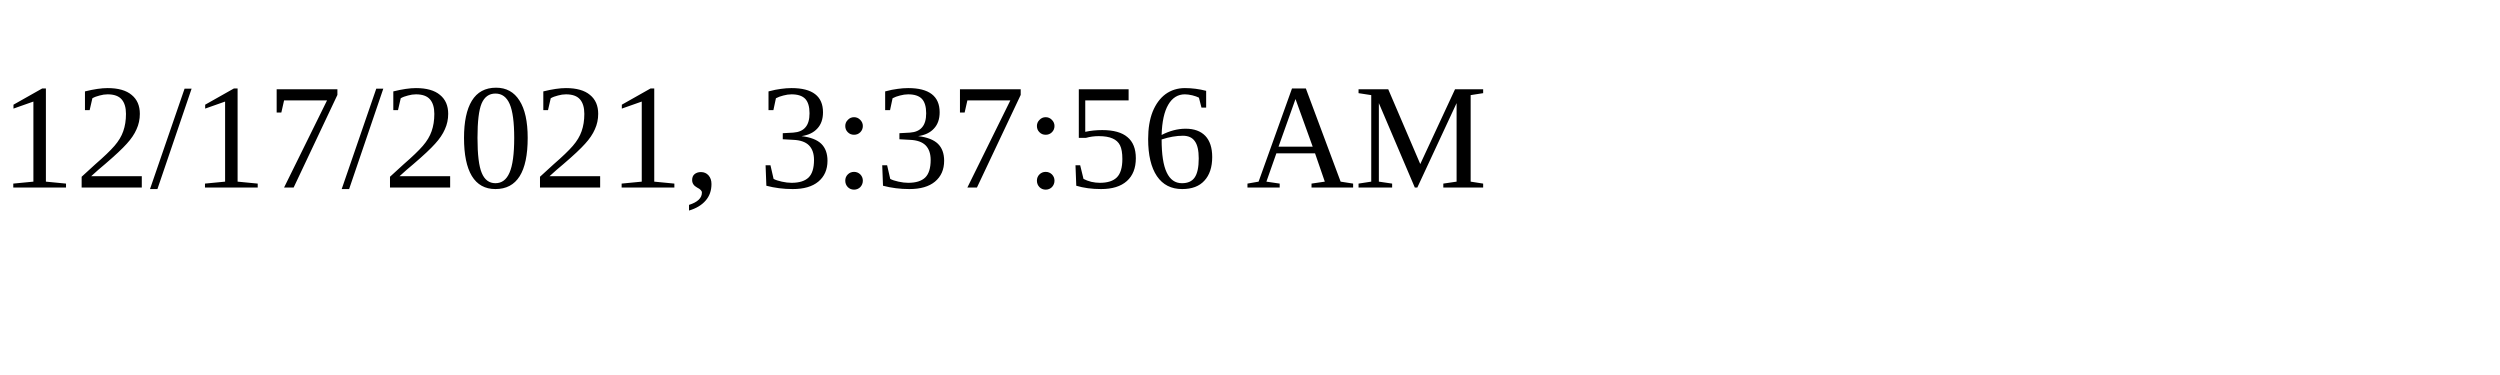
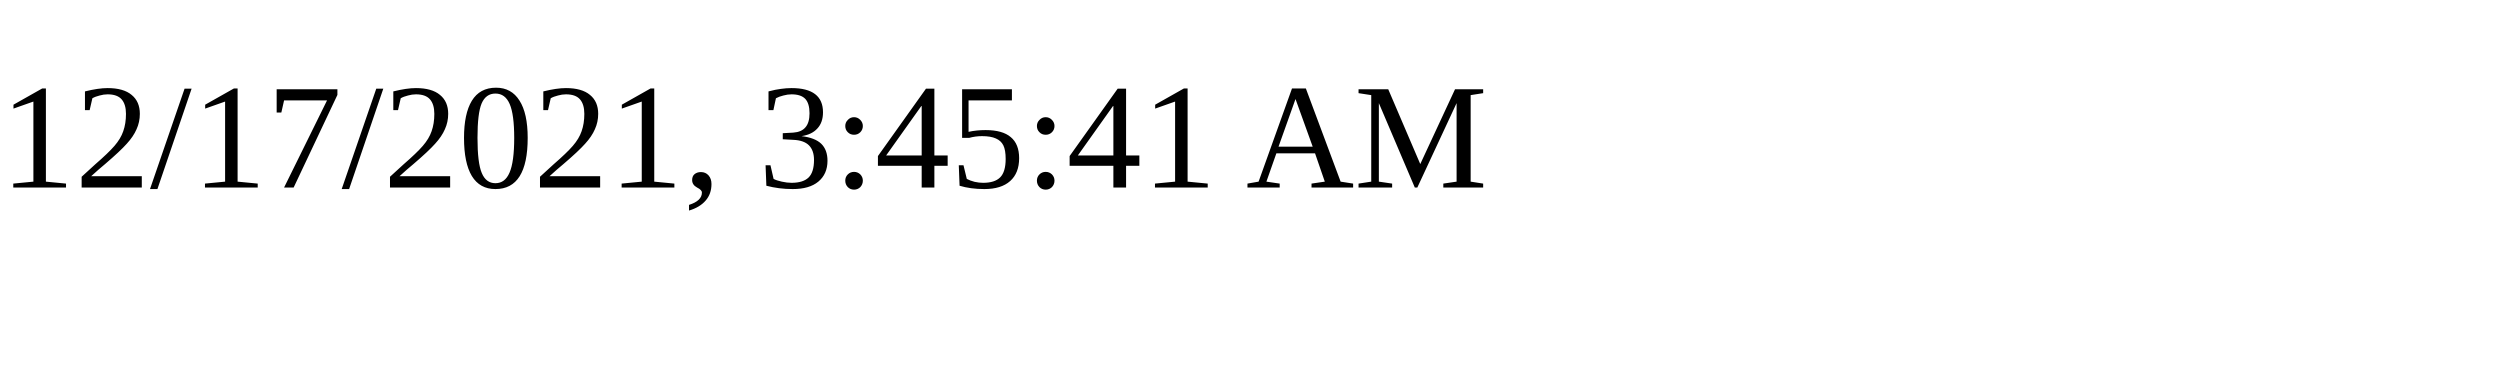
<svg xmlns="http://www.w3.org/2000/svg" height="30" width="200">
-   <text x="0" y="15">12/17/2021, 3:37:56 AM</text>
+   <text x="0" y="15">12/17/2021, 3:45:41 AM</text>
</svg>
